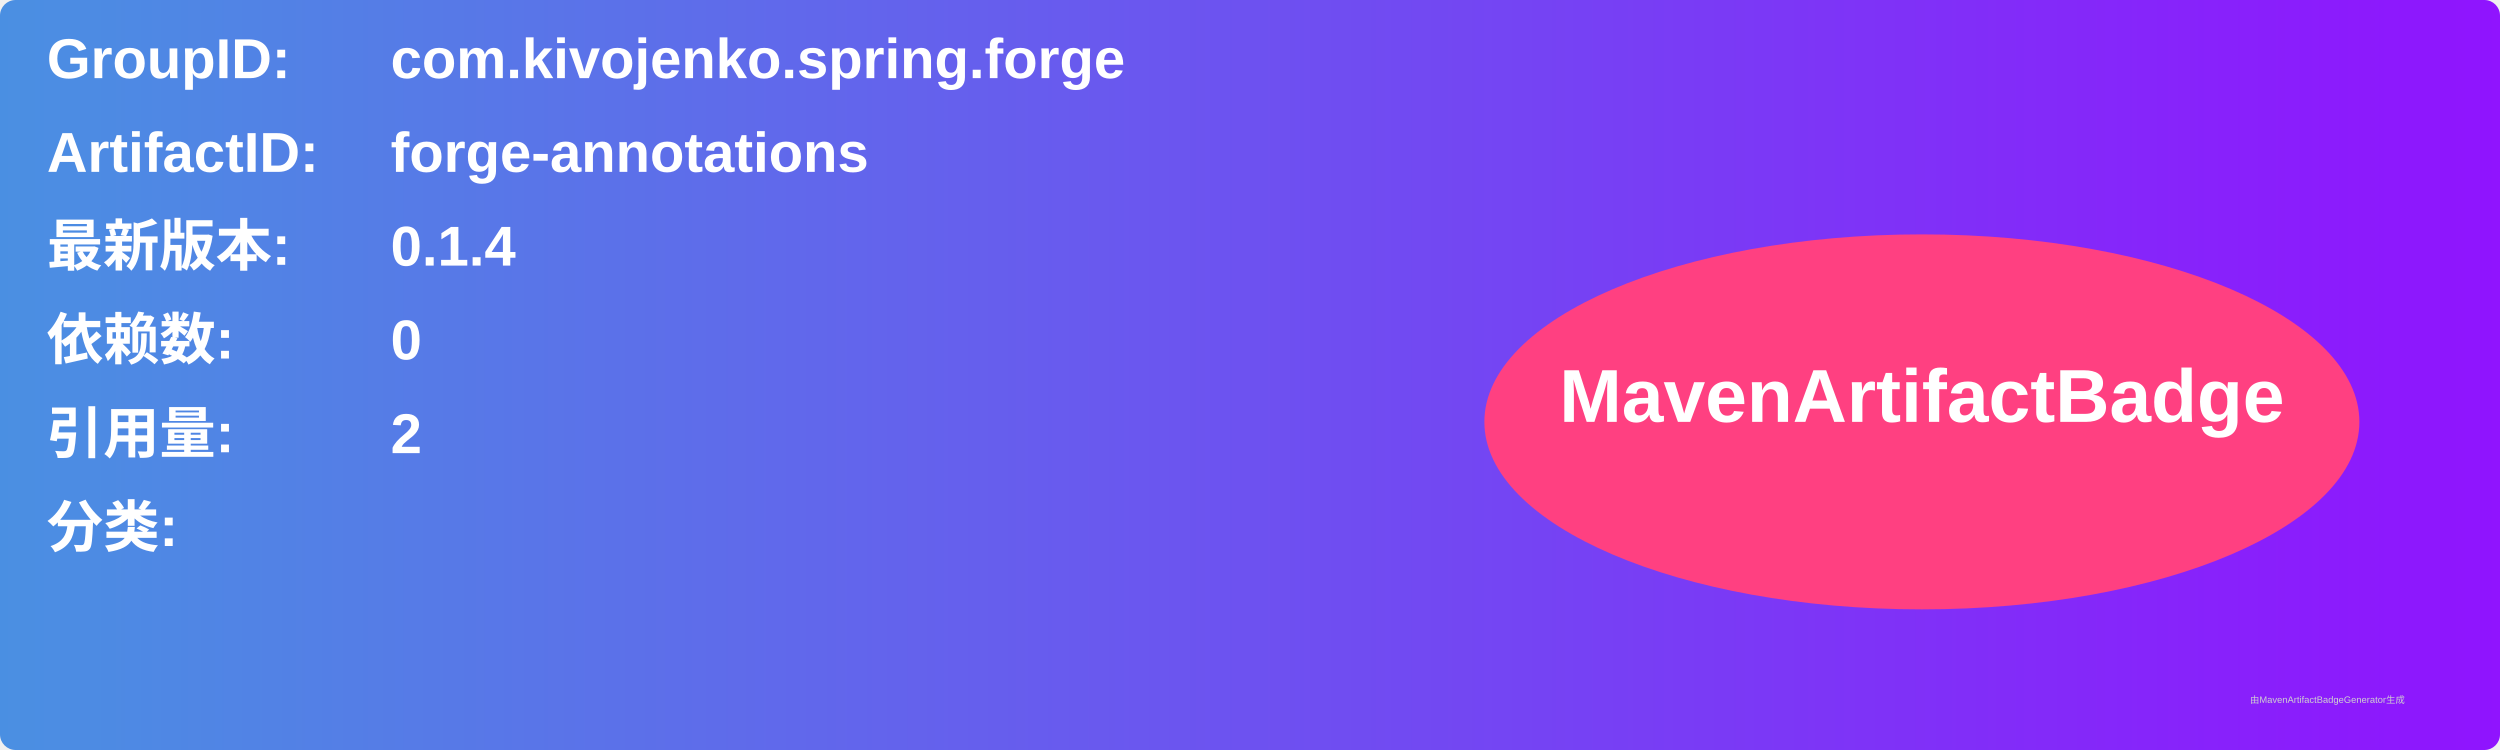
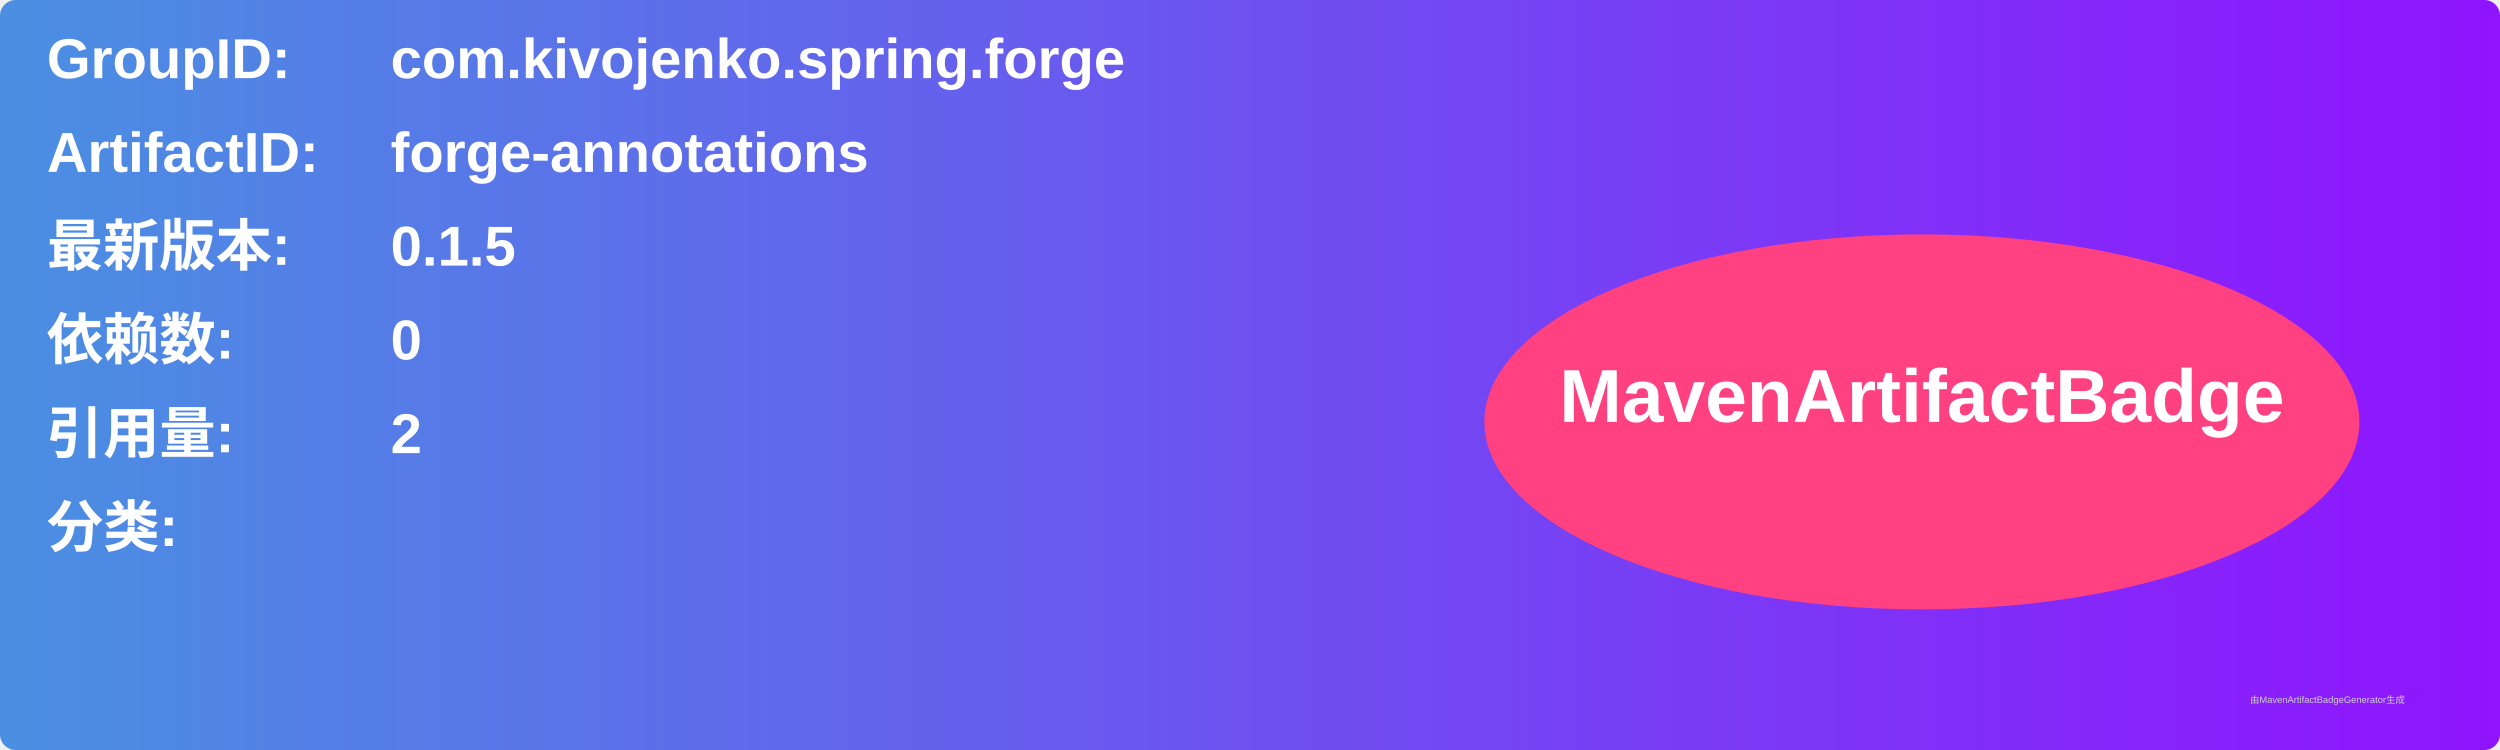
<svg xmlns="http://www.w3.org/2000/svg" width="800" height="240" viewBox="0 0 800 240">
  <linearGradient id="grad" x1="0%" y1="0%" x2="100%" y2="0%">
    <stop offset="0%" stop-color="#4a90e2" />
    <stop offset="100%" stop-color="#9013fe" />
  </linearGradient>
  <rect width="100%" height="100%" rx="5" ry="5" fill="url(#grad)" />
  <g transform="translate(15, 15)">
    <text x="0" y="10" font-family="Arial" font-size="18" fill="white" font-weight="bold" width="260">GroupID:</text>
    <text x="110" y="10" font-family="Arial" font-size="18" fill="white" font-weight="bold" width="460">com.kivojenko.spring.forge</text>
    <text x="0" y="40" font-family="Arial" font-size="18" fill="white" font-weight="bold" width="260">ArtifactID:</text>
    <text x="110" y="40" font-family="Arial" font-size="18" fill="white" font-weight="bold" width="460">forge-annotations</text>
    <text x="0" y="70" font-family="Arial" font-size="18" fill="white" font-weight="bold">最新版本:</text>
    <text x="110" y="70" font-family="Arial" font-size="18" fill="white" font-weight="bold">
-       <tspan font-weight="bold">0.1.4</tspan>
+       <tspan font-weight="bold">0.1.5</tspan>
    </text>
    <text x="0" y="100" font-family="Arial" font-size="18" fill="white" font-weight="bold">依赖数: </text>
    <text x="110" y="100" font-family="Arial" font-size="18" fill="white">
      <tspan font-weight="bold">0</tspan>
    </text>
    <text x="0" y="130" font-family="Arial" font-size="18" fill="white" font-weight="bold">引用量: </text>
    <text x="110" y="130" font-family="Arial" font-size="18" fill="white">
      <tspan font-weight="bold">2</tspan>
    </text>
    <text x="0" y="160" font-family="Arial" font-size="18" fill="white" font-weight="bold">分类:</text>
    <text x="10" y="190" font-family="Arial" font-size="10" fill="white">
      <tspan font-weight="bold" />
    </text>
    <ellipse cx="600" cy="120" rx="140" ry="60" fill="#ff4081" />
    <text x="600" y="120" text-anchor="middle" font-family="Arial" font-size="24" fill="white" font-weight="bold">MavenArtifactBadge</text>
  </g>
  <text x="720" y="225" font-family="Arial" font-size="3" fill="#d0d0d0">由MavenArtifactBadgeGenerator生成</text>
</svg>
